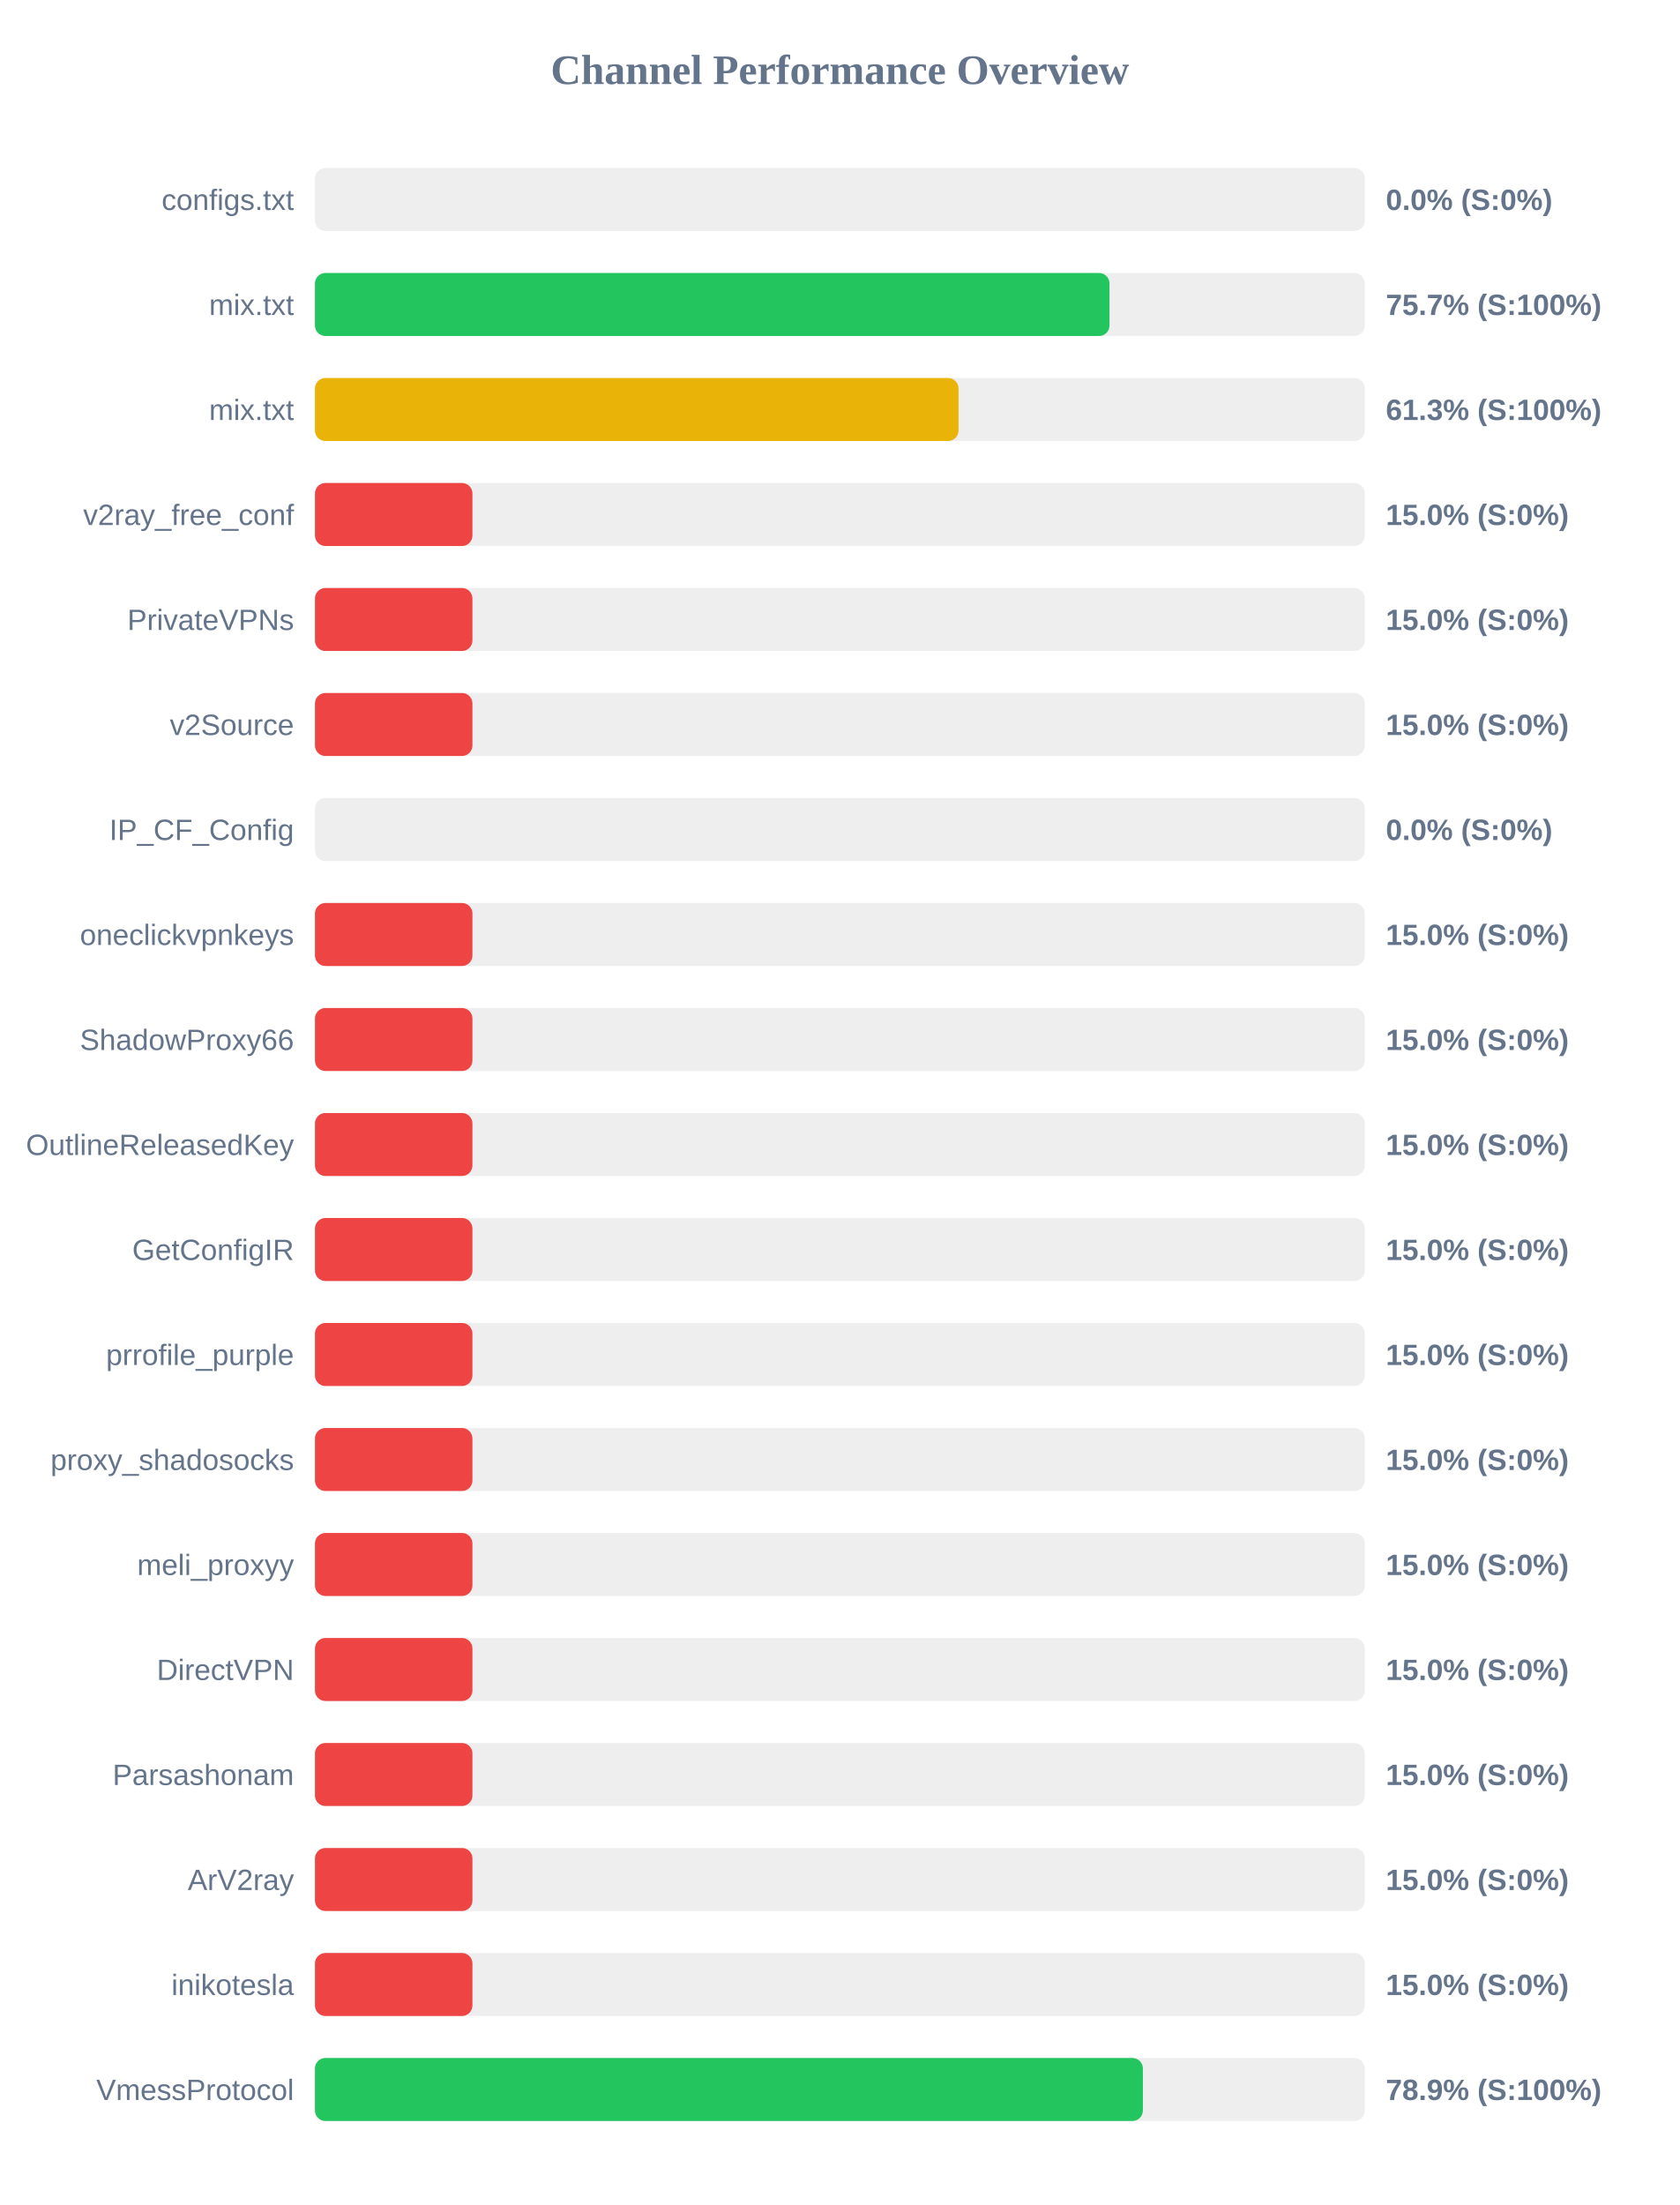
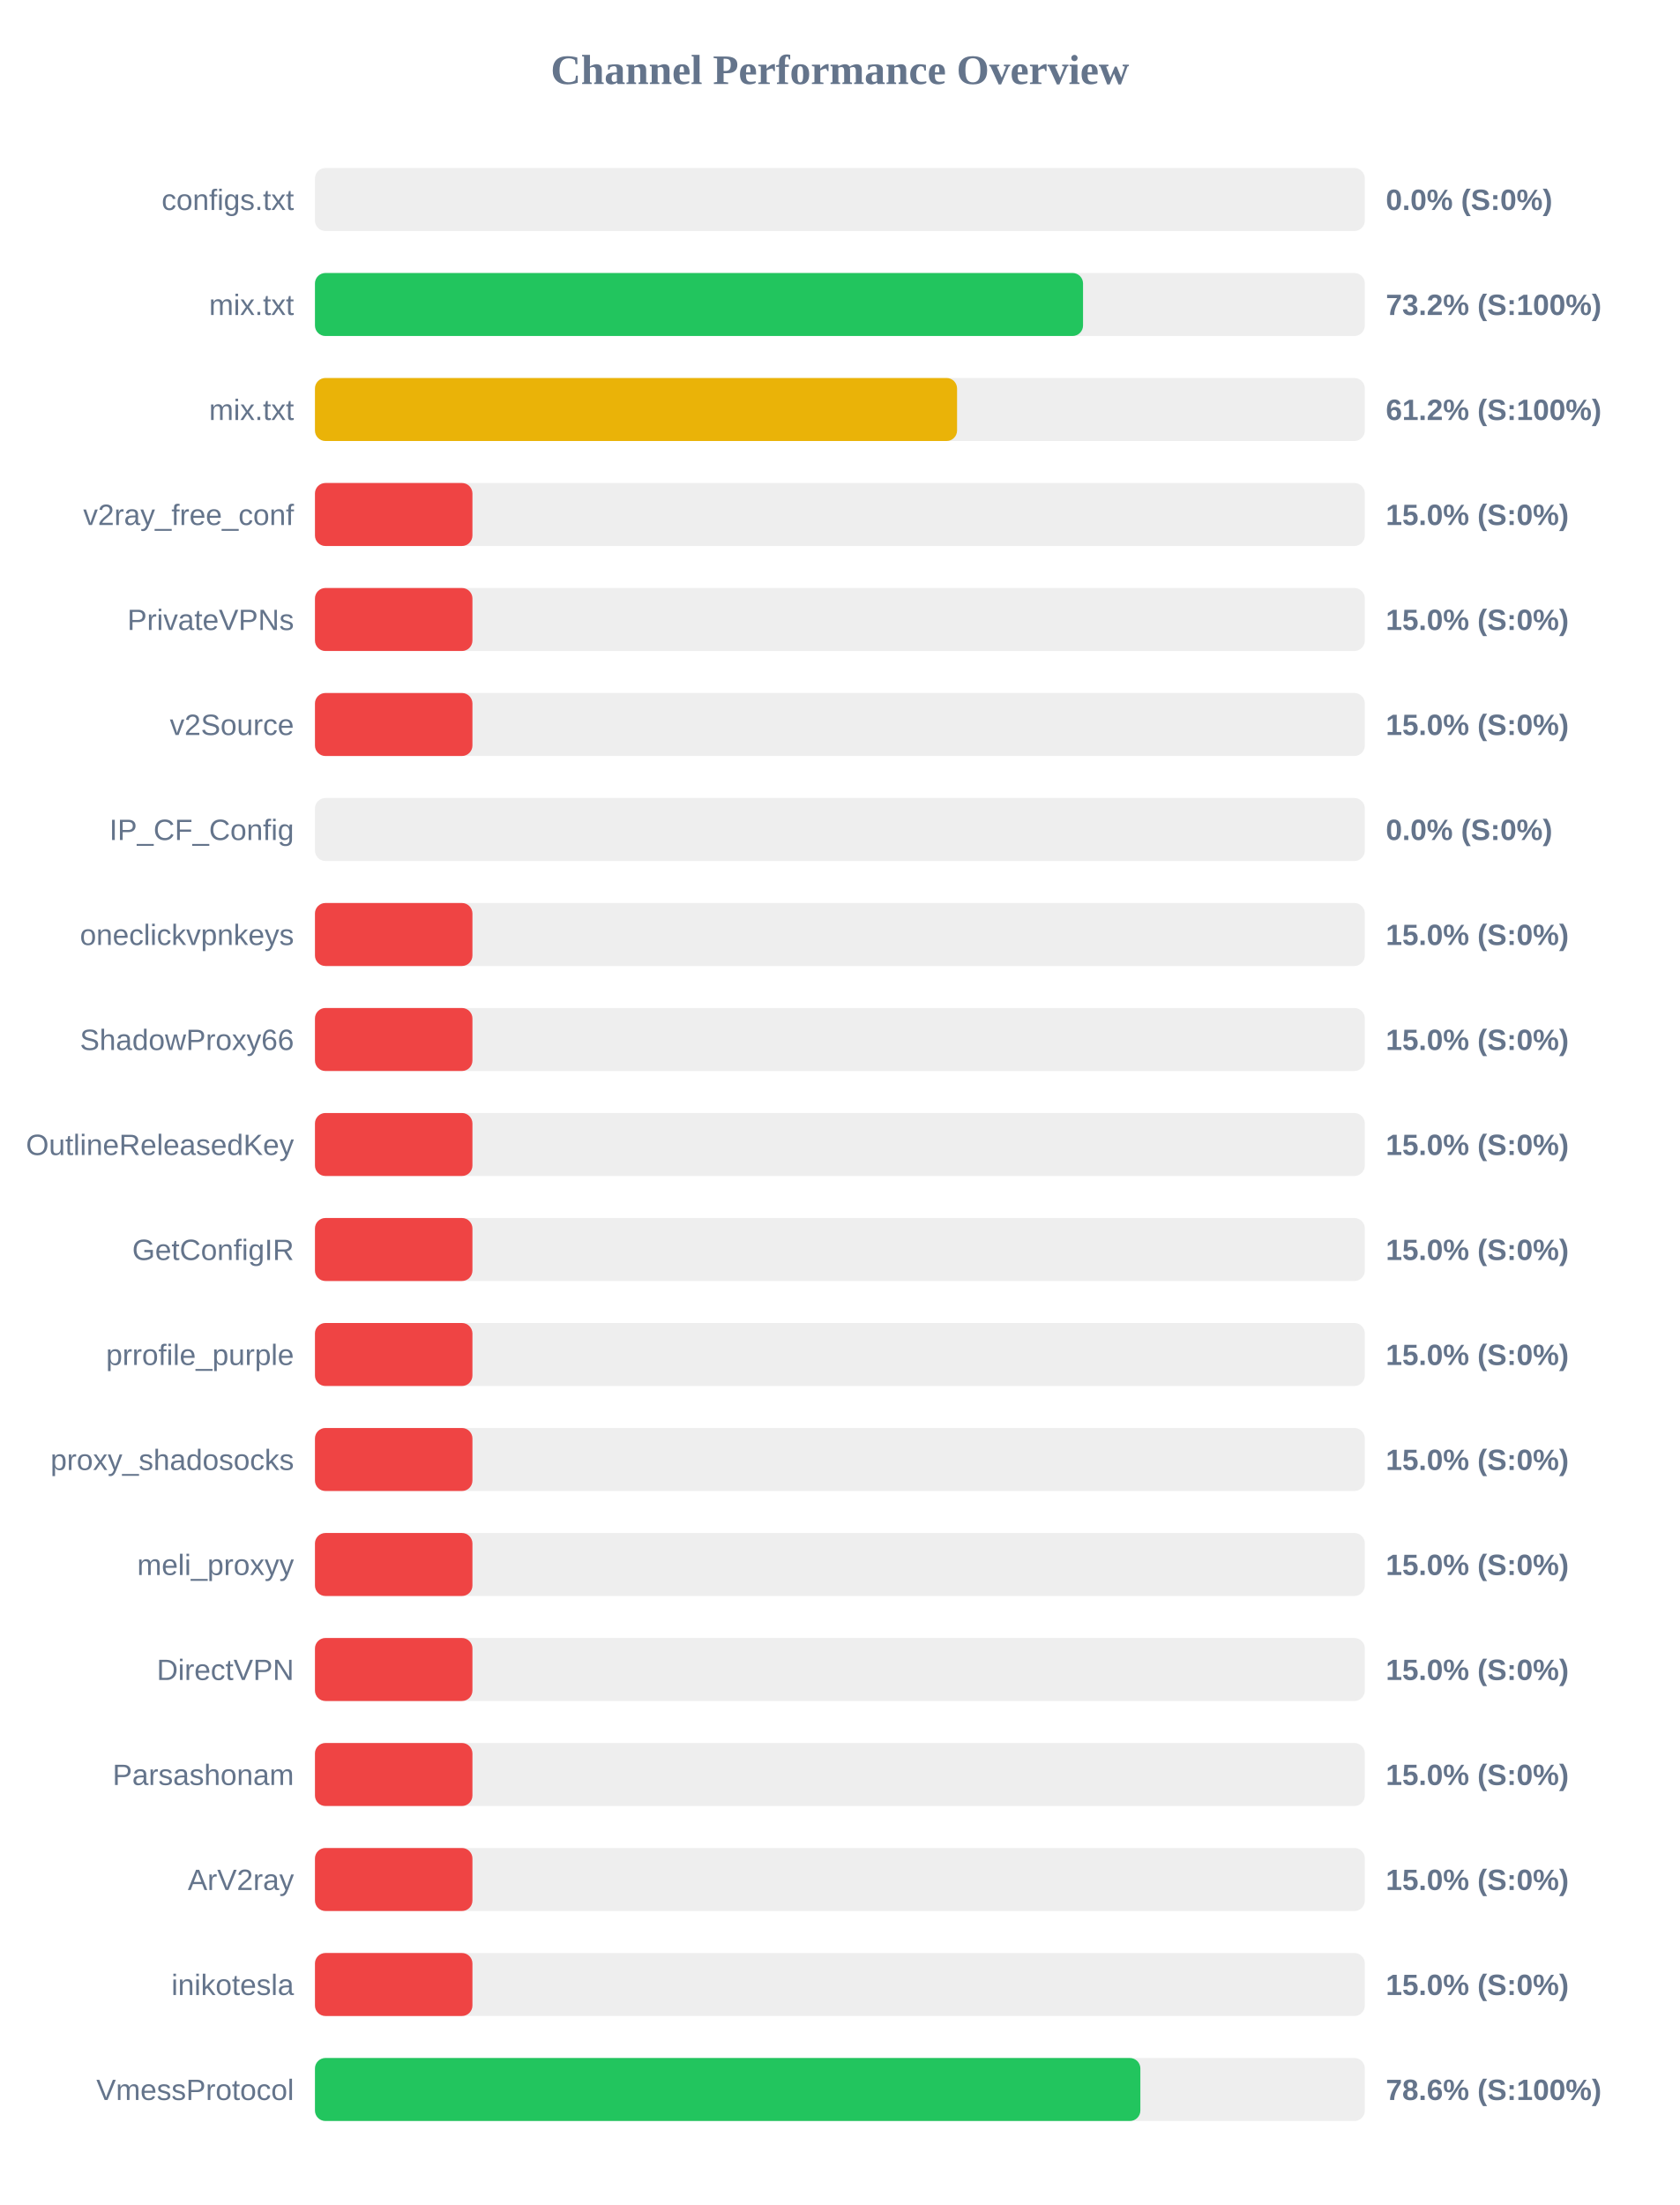
<svg xmlns="http://www.w3.org/2000/svg" width="800" height="1050" version="1.1">
  <style>
        .row { font: 14px Arial; fill: #64748b; }
        .score { font: bold 14px Arial; fill: #64748b; }
    </style>
  <text x="400" y="40" text-anchor="middle" font-size="20px" font-weight="bold" fill="#64748b">Channel Performance Overview</text>
  <rect x="150" y="80" width="500" height="30" fill="#eee" rx="5" />
  <rect x="150" y="80" width="0.0" height="30" fill="#ef4444" rx="5" />
  <text x="140" y="100" text-anchor="end" class="row">configs.txt</text>
  <text x="660" y="100" text-anchor="start" class="score">0.0% (S:0%)</text>
  <rect x="150" y="130" width="500" height="30" fill="#eee" rx="5" />
-   <rect x="150" y="130" width="378.4" height="30" fill="#22c55e" rx="5" />
+   <rect x="150" y="130" width="365.8" height="30" fill="#22c55e" rx="5" />
  <text x="140" y="150" text-anchor="end" class="row">mix.txt</text>
-   <text x="660" y="150" text-anchor="start" class="score">75.7% (S:100%)</text>
+   <text x="660" y="150" text-anchor="start" class="score">73.2% (S:100%)</text>
  <rect x="150" y="180" width="500" height="30" fill="#eee" rx="5" />
-   <rect x="150" y="180" width="306.5" height="30" fill="#eab308" rx="5" />
+   <rect x="150" y="180" width="305.8" height="30" fill="#eab308" rx="5" />
  <text x="140" y="200" text-anchor="end" class="row">mix.txt</text>
-   <text x="660" y="200" text-anchor="start" class="score">61.3% (S:100%)</text>
+   <text x="660" y="200" text-anchor="start" class="score">61.2% (S:100%)</text>
  <rect x="150" y="230" width="500" height="30" fill="#eee" rx="5" />
  <rect x="150" y="230" width="75.0" height="30" fill="#ef4444" rx="5" />
  <text x="140" y="250" text-anchor="end" class="row">v2ray_free_conf</text>
  <text x="660" y="250" text-anchor="start" class="score">15.0% (S:0%)</text>
  <rect x="150" y="280" width="500" height="30" fill="#eee" rx="5" />
  <rect x="150" y="280" width="75.0" height="30" fill="#ef4444" rx="5" />
  <text x="140" y="300" text-anchor="end" class="row">PrivateVPNs</text>
  <text x="660" y="300" text-anchor="start" class="score">15.0% (S:0%)</text>
  <rect x="150" y="330" width="500" height="30" fill="#eee" rx="5" />
  <rect x="150" y="330" width="75.0" height="30" fill="#ef4444" rx="5" />
  <text x="140" y="350" text-anchor="end" class="row">v2Source</text>
  <text x="660" y="350" text-anchor="start" class="score">15.0% (S:0%)</text>
  <rect x="150" y="380" width="500" height="30" fill="#eee" rx="5" />
  <rect x="150" y="380" width="0.0" height="30" fill="#ef4444" rx="5" />
  <text x="140" y="400" text-anchor="end" class="row">IP_CF_Config</text>
  <text x="660" y="400" text-anchor="start" class="score">0.0% (S:0%)</text>
  <rect x="150" y="430" width="500" height="30" fill="#eee" rx="5" />
  <rect x="150" y="430" width="75.0" height="30" fill="#ef4444" rx="5" />
  <text x="140" y="450" text-anchor="end" class="row">oneclickvpnkeys</text>
  <text x="660" y="450" text-anchor="start" class="score">15.0% (S:0%)</text>
  <rect x="150" y="480" width="500" height="30" fill="#eee" rx="5" />
  <rect x="150" y="480" width="75.0" height="30" fill="#ef4444" rx="5" />
  <text x="140" y="500" text-anchor="end" class="row">ShadowProxy66</text>
  <text x="660" y="500" text-anchor="start" class="score">15.0% (S:0%)</text>
  <rect x="150" y="530" width="500" height="30" fill="#eee" rx="5" />
  <rect x="150" y="530" width="75.0" height="30" fill="#ef4444" rx="5" />
  <text x="140" y="550" text-anchor="end" class="row">OutlineReleasedKey</text>
  <text x="660" y="550" text-anchor="start" class="score">15.0% (S:0%)</text>
  <rect x="150" y="580" width="500" height="30" fill="#eee" rx="5" />
  <rect x="150" y="580" width="75.0" height="30" fill="#ef4444" rx="5" />
  <text x="140" y="600" text-anchor="end" class="row">GetConfigIR</text>
  <text x="660" y="600" text-anchor="start" class="score">15.0% (S:0%)</text>
  <rect x="150" y="630" width="500" height="30" fill="#eee" rx="5" />
  <rect x="150" y="630" width="75.0" height="30" fill="#ef4444" rx="5" />
  <text x="140" y="650" text-anchor="end" class="row">prrofile_purple</text>
  <text x="660" y="650" text-anchor="start" class="score">15.0% (S:0%)</text>
  <rect x="150" y="680" width="500" height="30" fill="#eee" rx="5" />
  <rect x="150" y="680" width="75.0" height="30" fill="#ef4444" rx="5" />
  <text x="140" y="700" text-anchor="end" class="row">proxy_shadosocks</text>
  <text x="660" y="700" text-anchor="start" class="score">15.0% (S:0%)</text>
  <rect x="150" y="730" width="500" height="30" fill="#eee" rx="5" />
  <rect x="150" y="730" width="75.0" height="30" fill="#ef4444" rx="5" />
  <text x="140" y="750" text-anchor="end" class="row">meli_proxyy</text>
  <text x="660" y="750" text-anchor="start" class="score">15.0% (S:0%)</text>
  <rect x="150" y="780" width="500" height="30" fill="#eee" rx="5" />
  <rect x="150" y="780" width="75.0" height="30" fill="#ef4444" rx="5" />
  <text x="140" y="800" text-anchor="end" class="row">DirectVPN</text>
  <text x="660" y="800" text-anchor="start" class="score">15.0% (S:0%)</text>
  <rect x="150" y="830" width="500" height="30" fill="#eee" rx="5" />
  <rect x="150" y="830" width="75.0" height="30" fill="#ef4444" rx="5" />
  <text x="140" y="850" text-anchor="end" class="row">Parsashonam</text>
  <text x="660" y="850" text-anchor="start" class="score">15.0% (S:0%)</text>
  <rect x="150" y="880" width="500" height="30" fill="#eee" rx="5" />
  <rect x="150" y="880" width="75.0" height="30" fill="#ef4444" rx="5" />
  <text x="140" y="900" text-anchor="end" class="row">ArV2ray</text>
  <text x="660" y="900" text-anchor="start" class="score">15.0% (S:0%)</text>
  <rect x="150" y="930" width="500" height="30" fill="#eee" rx="5" />
  <rect x="150" y="930" width="75.0" height="30" fill="#ef4444" rx="5" />
  <text x="140" y="950" text-anchor="end" class="row">inikotesla</text>
  <text x="660" y="950" text-anchor="start" class="score">15.0% (S:0%)</text>
  <rect x="150" y="980" width="500" height="30" fill="#eee" rx="5" />
-   <rect x="150" y="980" width="394.3" height="30" fill="#22c55e" rx="5" />
+   <rect x="150" y="980" width="393.1" height="30" fill="#22c55e" rx="5" />
  <text x="140" y="1000" text-anchor="end" class="row">VmessProtocol</text>
-   <text x="660" y="1000" text-anchor="start" class="score">78.9% (S:100%)</text>
+   <text x="660" y="1000" text-anchor="start" class="score">78.6% (S:100%)</text>
</svg>
